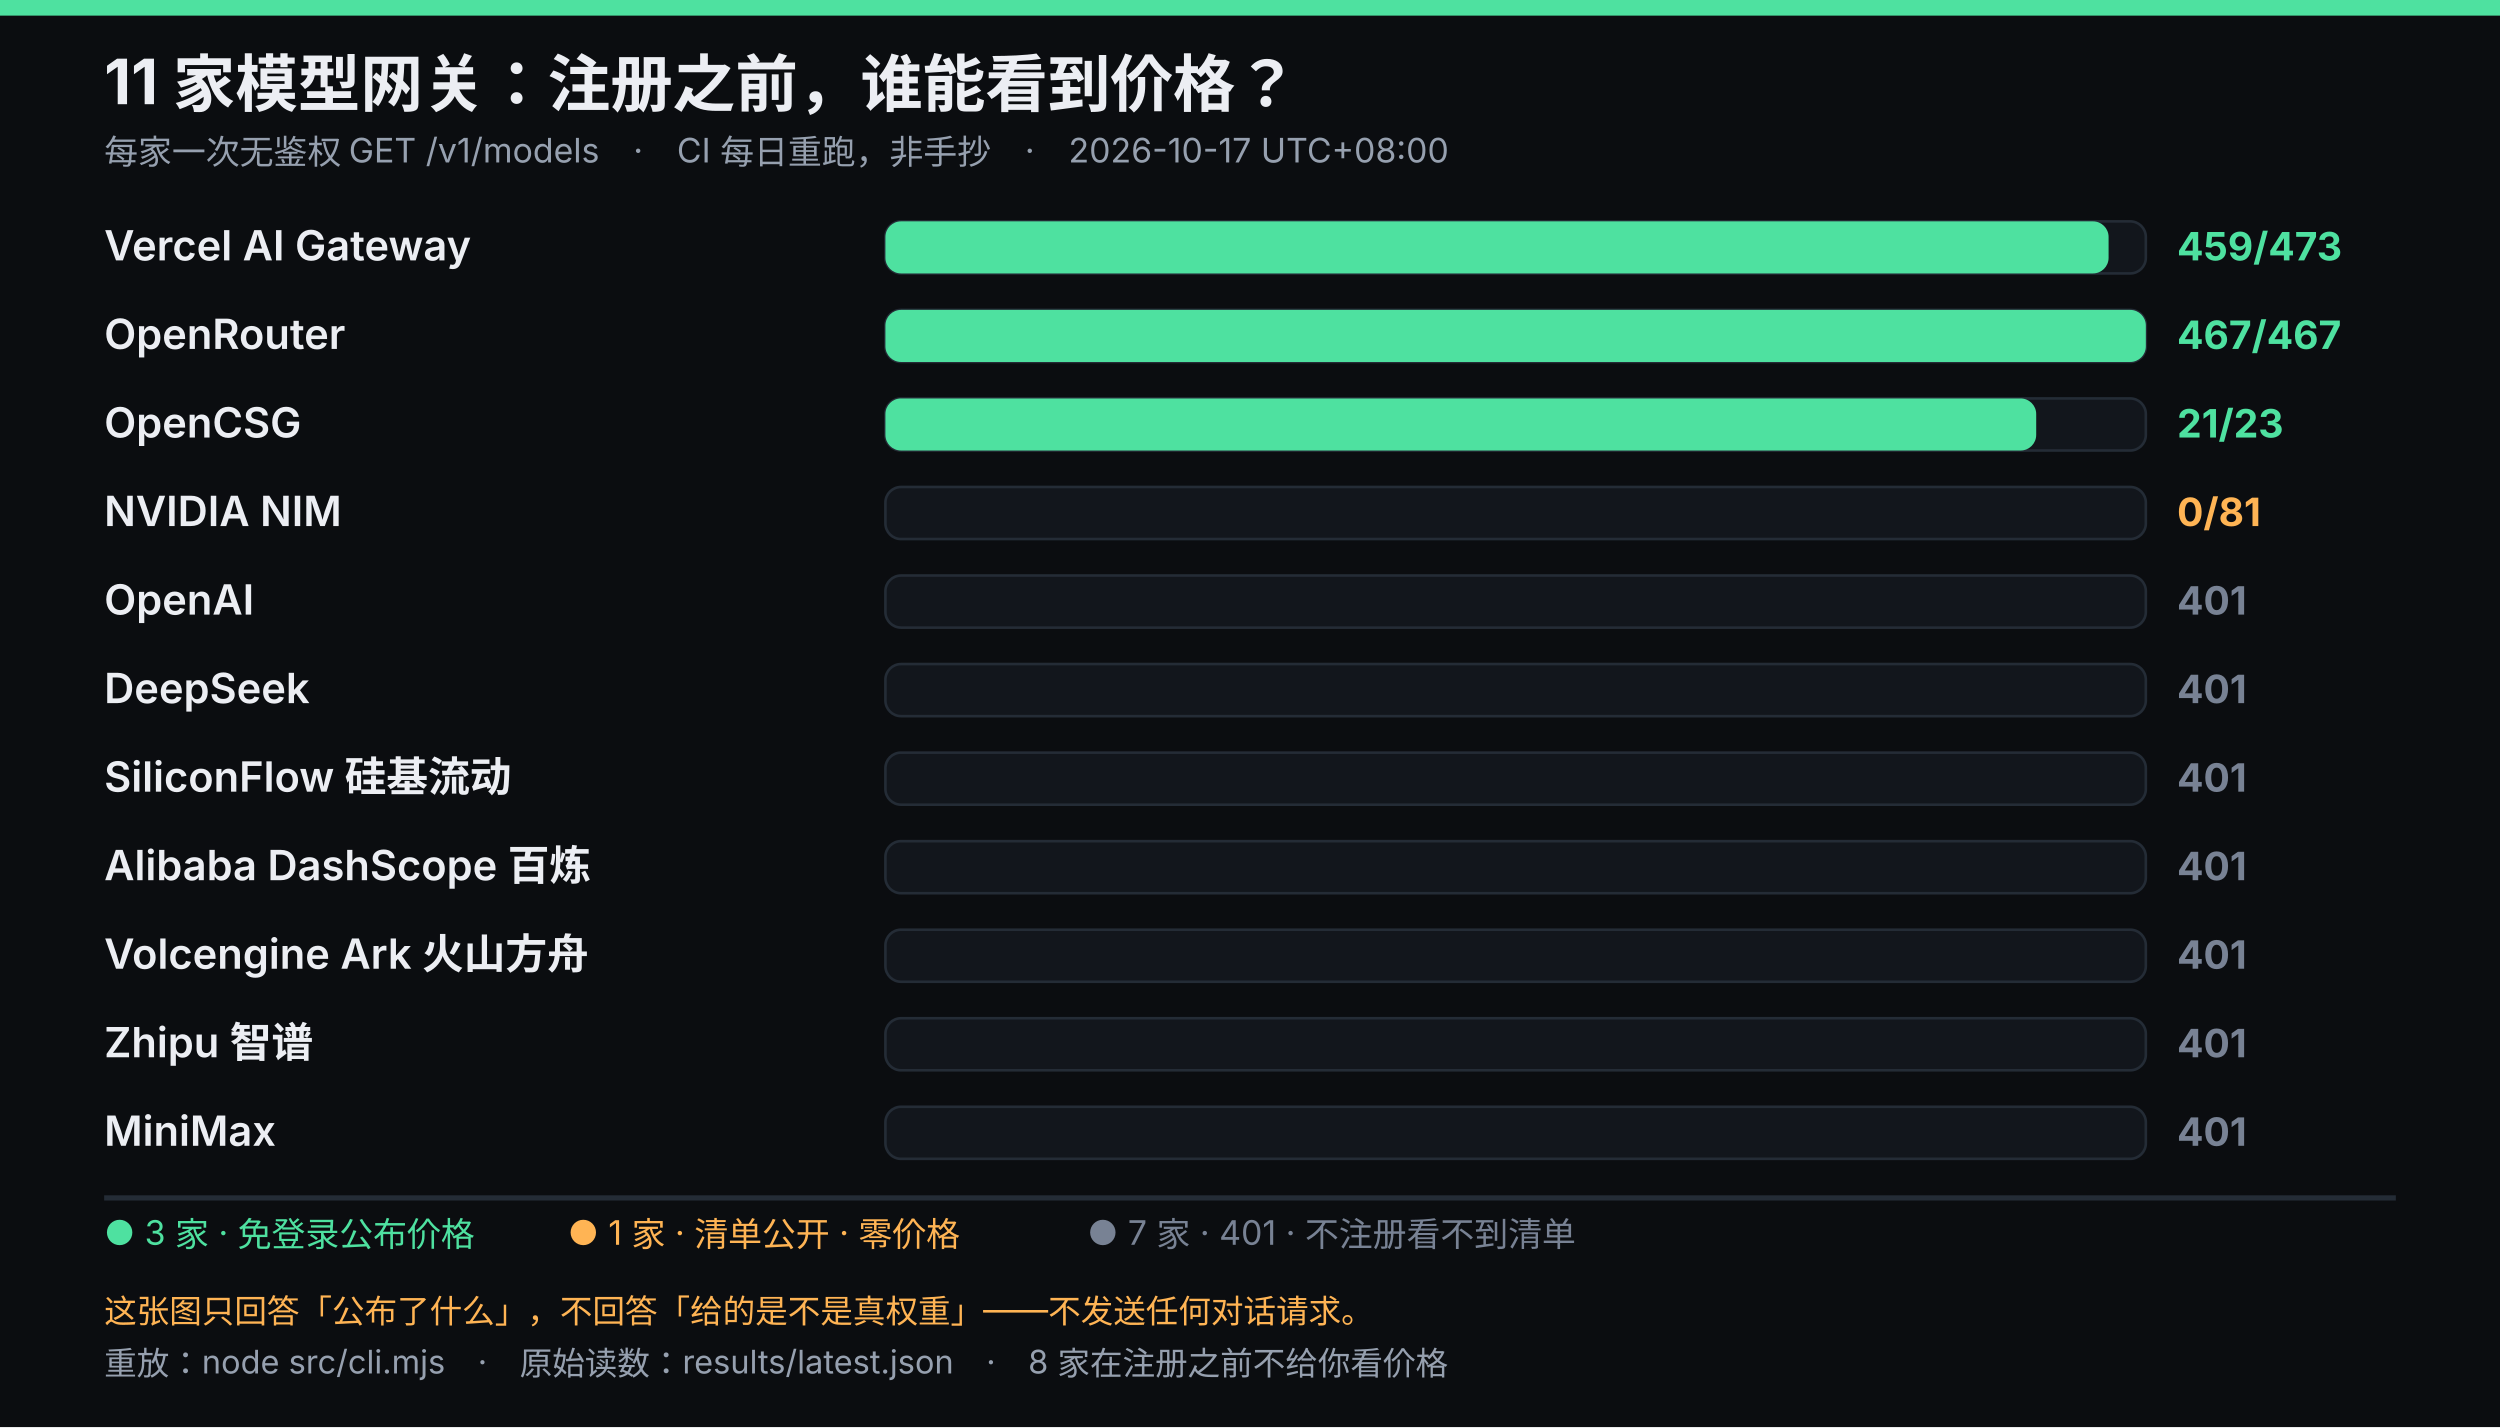
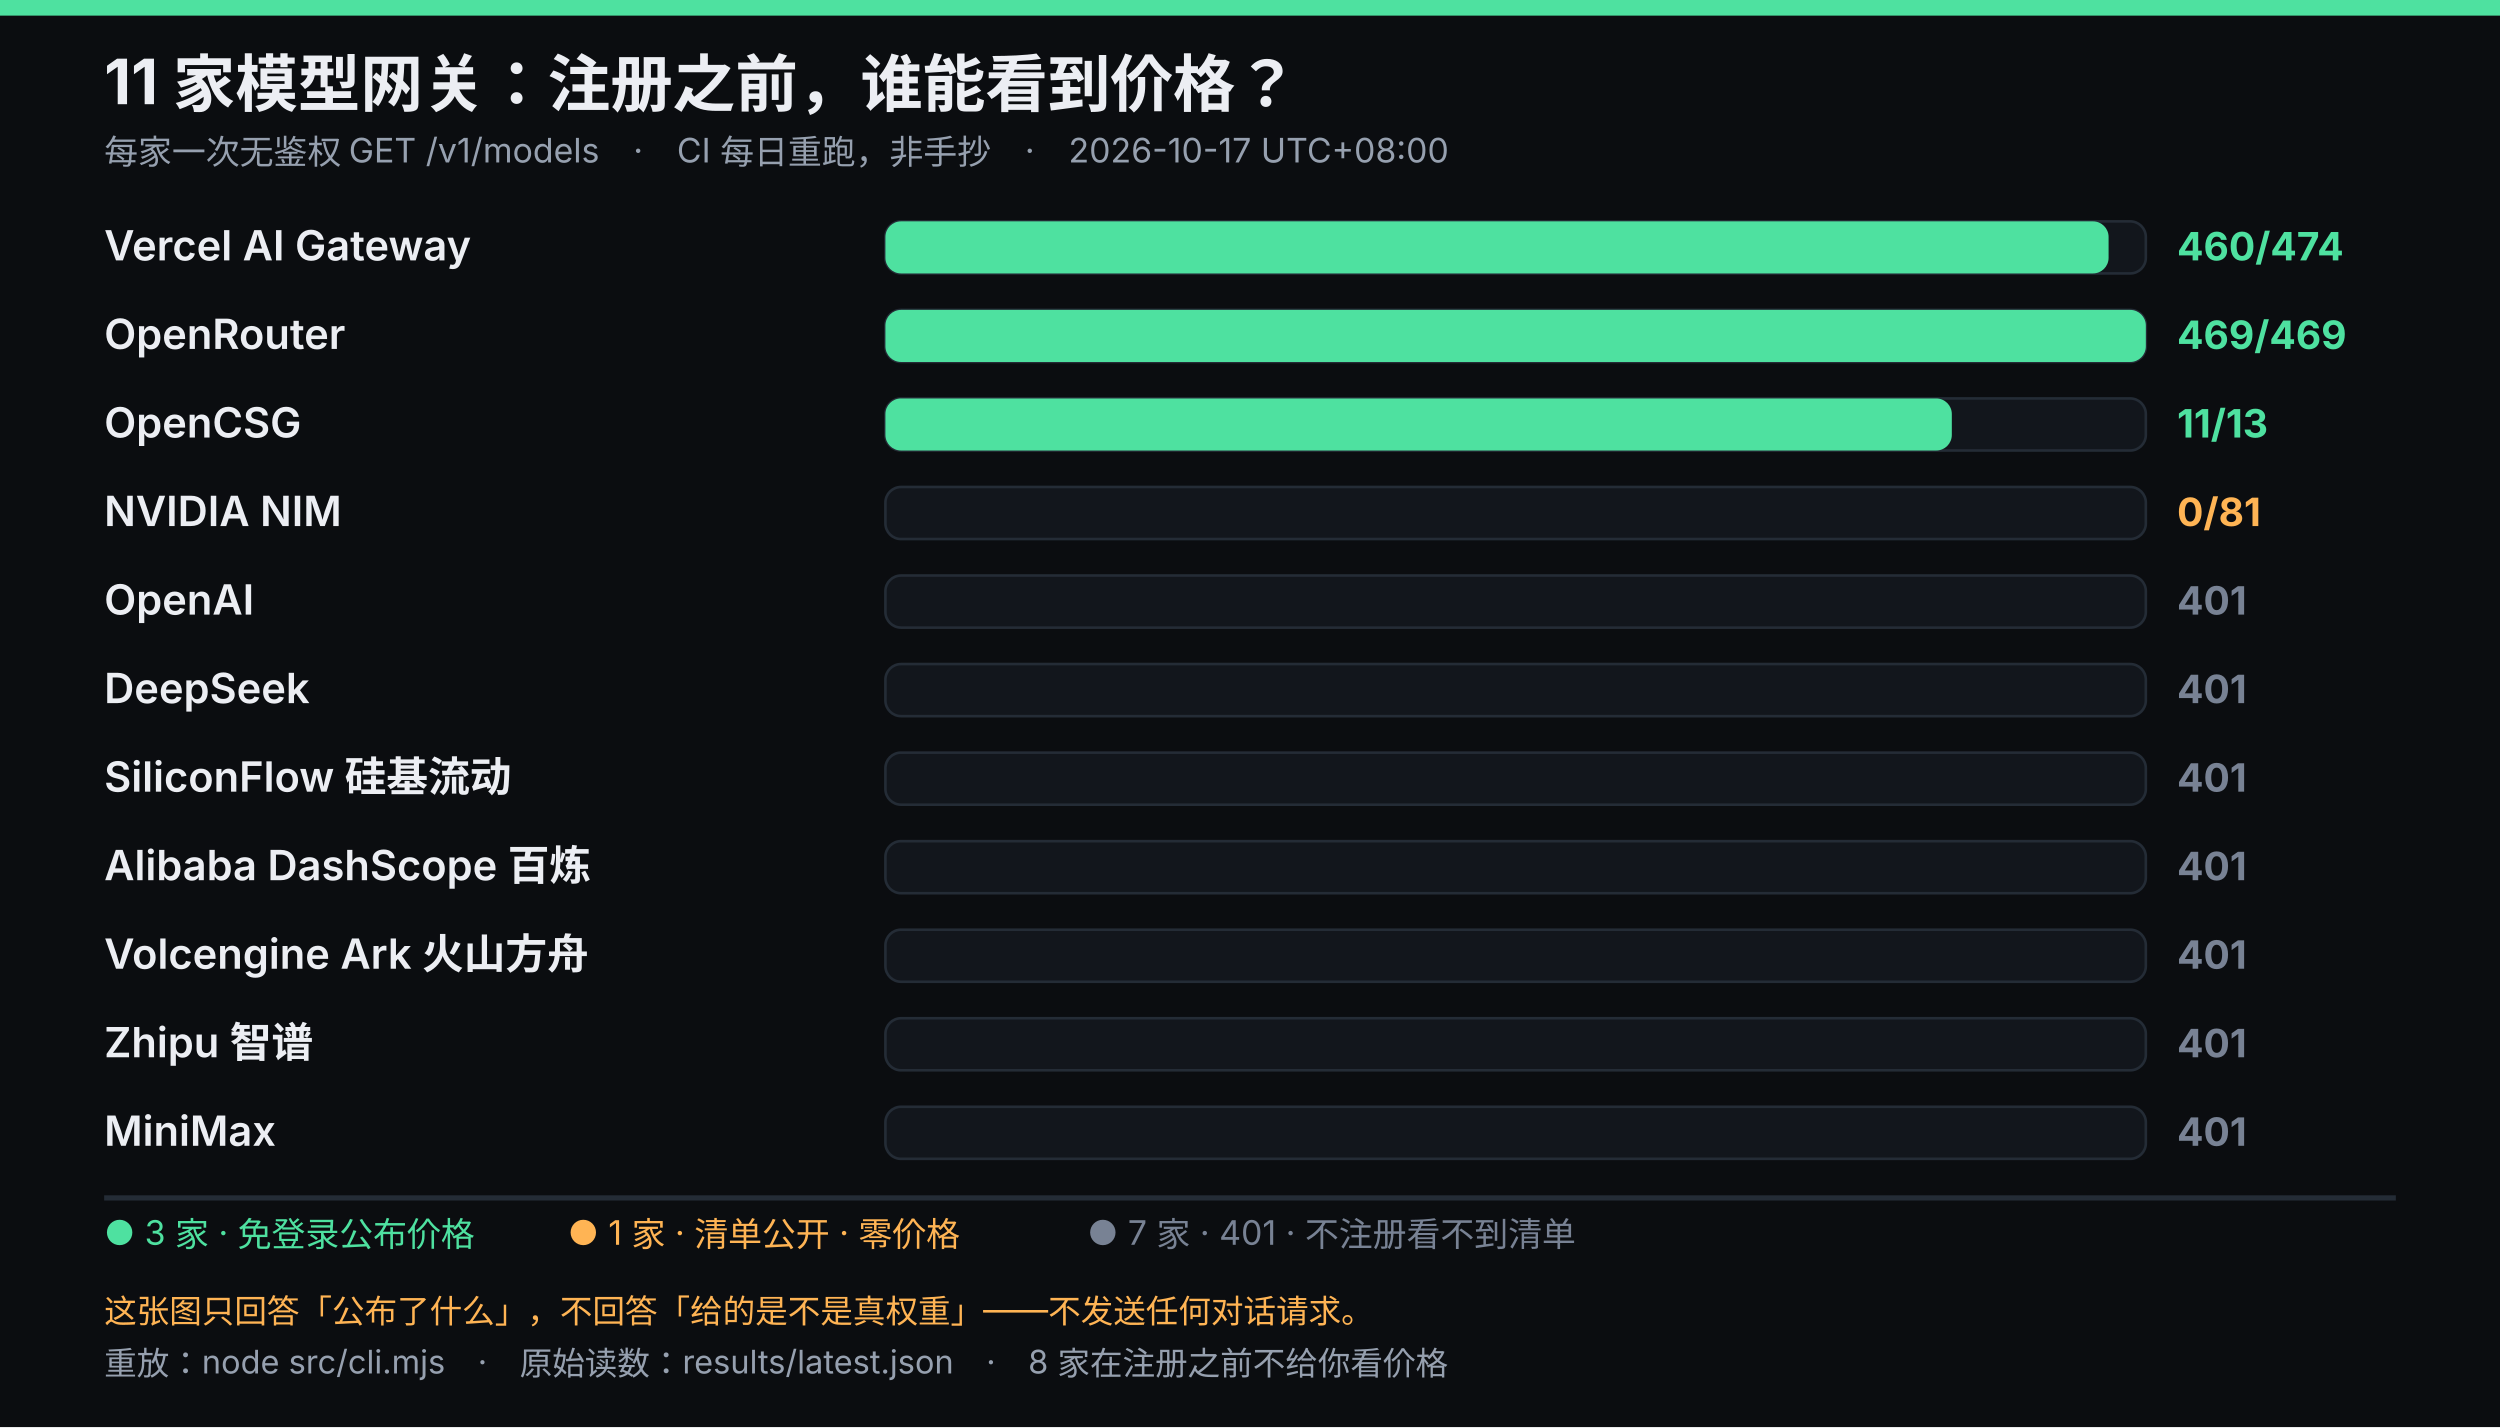
<svg xmlns="http://www.w3.org/2000/svg" viewBox="0 0 960 548" width="960" height="548" role="img" font-family="system-ui,-apple-system,'Segoe UI','Microsoft YaHei',sans-serif">
  <rect width="960" height="548" fill="#0b0d10" />
  <rect width="960" height="6" fill="#4ee1a0" />
  <text x="40" y="40" fill="#eceef3" font-size="24" font-weight="700">11 家模型网关：注册之前，谁能看到价格？</text>
  <text x="40" y="63" fill="#96a0af" font-size="13">每家一次无鉴权 GET /v1/models　·　CI 每日重跑，非手抄　·　2026-10-17 UTC+08:00</text>
  <text x="40" y="100" fill="#eceef3" font-size="16" font-weight="600">Vercel AI Gateway</text>
  <rect x="340" y="85" width="484" height="20" rx="6" fill="#12161c" stroke="#242c36" />
  <rect x="340" y="85" width="469.7" height="20" rx="6" fill="#4ee1a0" />
-   <text x="836" y="100" fill="#4ee1a0" font-size="15" font-weight="700">459/473</text>
+   <text x="836" y="100" fill="#4ee1a0" font-size="15" font-weight="700">460/474</text>
  <text x="40" y="134" fill="#eceef3" font-size="16" font-weight="600">OpenRouter</text>
  <rect x="340" y="119" width="484" height="20" rx="6" fill="#12161c" stroke="#242c36" />
  <rect x="340" y="119" width="484.0" height="20" rx="6" fill="#4ee1a0" />
-   <text x="836" y="134" fill="#4ee1a0" font-size="15" font-weight="700">467/467</text>
+   <text x="836" y="134" fill="#4ee1a0" font-size="15" font-weight="700">469/469</text>
  <text x="40" y="168" fill="#eceef3" font-size="16" font-weight="600">OpenCSG</text>
  <rect x="340" y="153" width="484" height="20" rx="6" fill="#12161c" stroke="#242c36" />
-   <rect x="340" y="153" width="441.9" height="20" rx="6" fill="#4ee1a0" />
-   <text x="836" y="168" fill="#4ee1a0" font-size="15" font-weight="700">21/23</text>
+   <rect x="340" y="153" width="409.5" height="20" rx="6" fill="#4ee1a0" />
+   <text x="836" y="168" fill="#4ee1a0" font-size="15" font-weight="700">11/13</text>
  <text x="40" y="202" fill="#eceef3" font-size="16" font-weight="600">NVIDIA NIM</text>
  <rect x="340" y="187" width="484" height="20" rx="6" fill="#12161c" stroke="#242c36" />
  <text x="836" y="202" fill="#ffb454" font-size="15" font-weight="700">0/81</text>
  <text x="40" y="236" fill="#eceef3" font-size="16" font-weight="600">OpenAI</text>
  <rect x="340" y="221" width="484" height="20" rx="6" fill="#12161c" stroke="#242c36" />
  <text x="836" y="236" fill="#788294" font-size="15" font-weight="700">401</text>
  <text x="40" y="270" fill="#eceef3" font-size="16" font-weight="600">DeepSeek</text>
  <rect x="340" y="255" width="484" height="20" rx="6" fill="#12161c" stroke="#242c36" />
  <text x="836" y="270" fill="#788294" font-size="15" font-weight="700">401</text>
  <text x="40" y="304" fill="#eceef3" font-size="16" font-weight="600">SiliconFlow 硅基流动</text>
  <rect x="340" y="289" width="484" height="20" rx="6" fill="#12161c" stroke="#242c36" />
  <text x="836" y="304" fill="#788294" font-size="15" font-weight="700">401</text>
  <text x="40" y="338" fill="#eceef3" font-size="16" font-weight="600">Alibaba DashScope 百炼</text>
  <rect x="340" y="323" width="484" height="20" rx="6" fill="#12161c" stroke="#242c36" />
  <text x="836" y="338" fill="#788294" font-size="15" font-weight="700">401</text>
  <text x="40" y="372" fill="#eceef3" font-size="16" font-weight="600">Volcengine Ark 火山方舟</text>
  <rect x="340" y="357" width="484" height="20" rx="6" fill="#12161c" stroke="#242c36" />
  <text x="836" y="372" fill="#788294" font-size="15" font-weight="700">401</text>
  <text x="40" y="406" fill="#eceef3" font-size="16" font-weight="600">Zhipu 智谱</text>
  <rect x="340" y="391" width="484" height="20" rx="6" fill="#12161c" stroke="#242c36" />
  <text x="836" y="406" fill="#788294" font-size="15" font-weight="700">401</text>
  <text x="40" y="440" fill="#eceef3" font-size="16" font-weight="600">MiniMax</text>
  <rect x="340" y="425" width="484" height="20" rx="6" fill="#12161c" stroke="#242c36" />
  <text x="836" y="440" fill="#788294" font-size="15" font-weight="700">401</text>
  <line x1="40" y1="460" x2="920" y2="460" stroke="#242c36" stroke-width="2" />
  <text x="40" y="478" fill="#4ee1a0" font-size="13">● 3 家 · 免登录公布价格</text>
  <text x="218.05" y="478" fill="#ffb454" font-size="13">● 1 家 · 清单公开 · 零价格</text>
  <text x="417.55" y="478" fill="#788294" font-size="13">● 7 家 · 401 · 不注册看不到清单</text>
  <text x="40" y="508" fill="#ffb454" font-size="12.5">这张图只回答「公布了什么」，不回答「给的是不是真权重」——不发送任何对话请求。</text>
  <text x="40" y="528" fill="#96a0af" font-size="12.5">重放：node src/cli.mjs　·　原始读数：results/latest.json　·　8 家在注册之前不给你看价格</text>
</svg>
